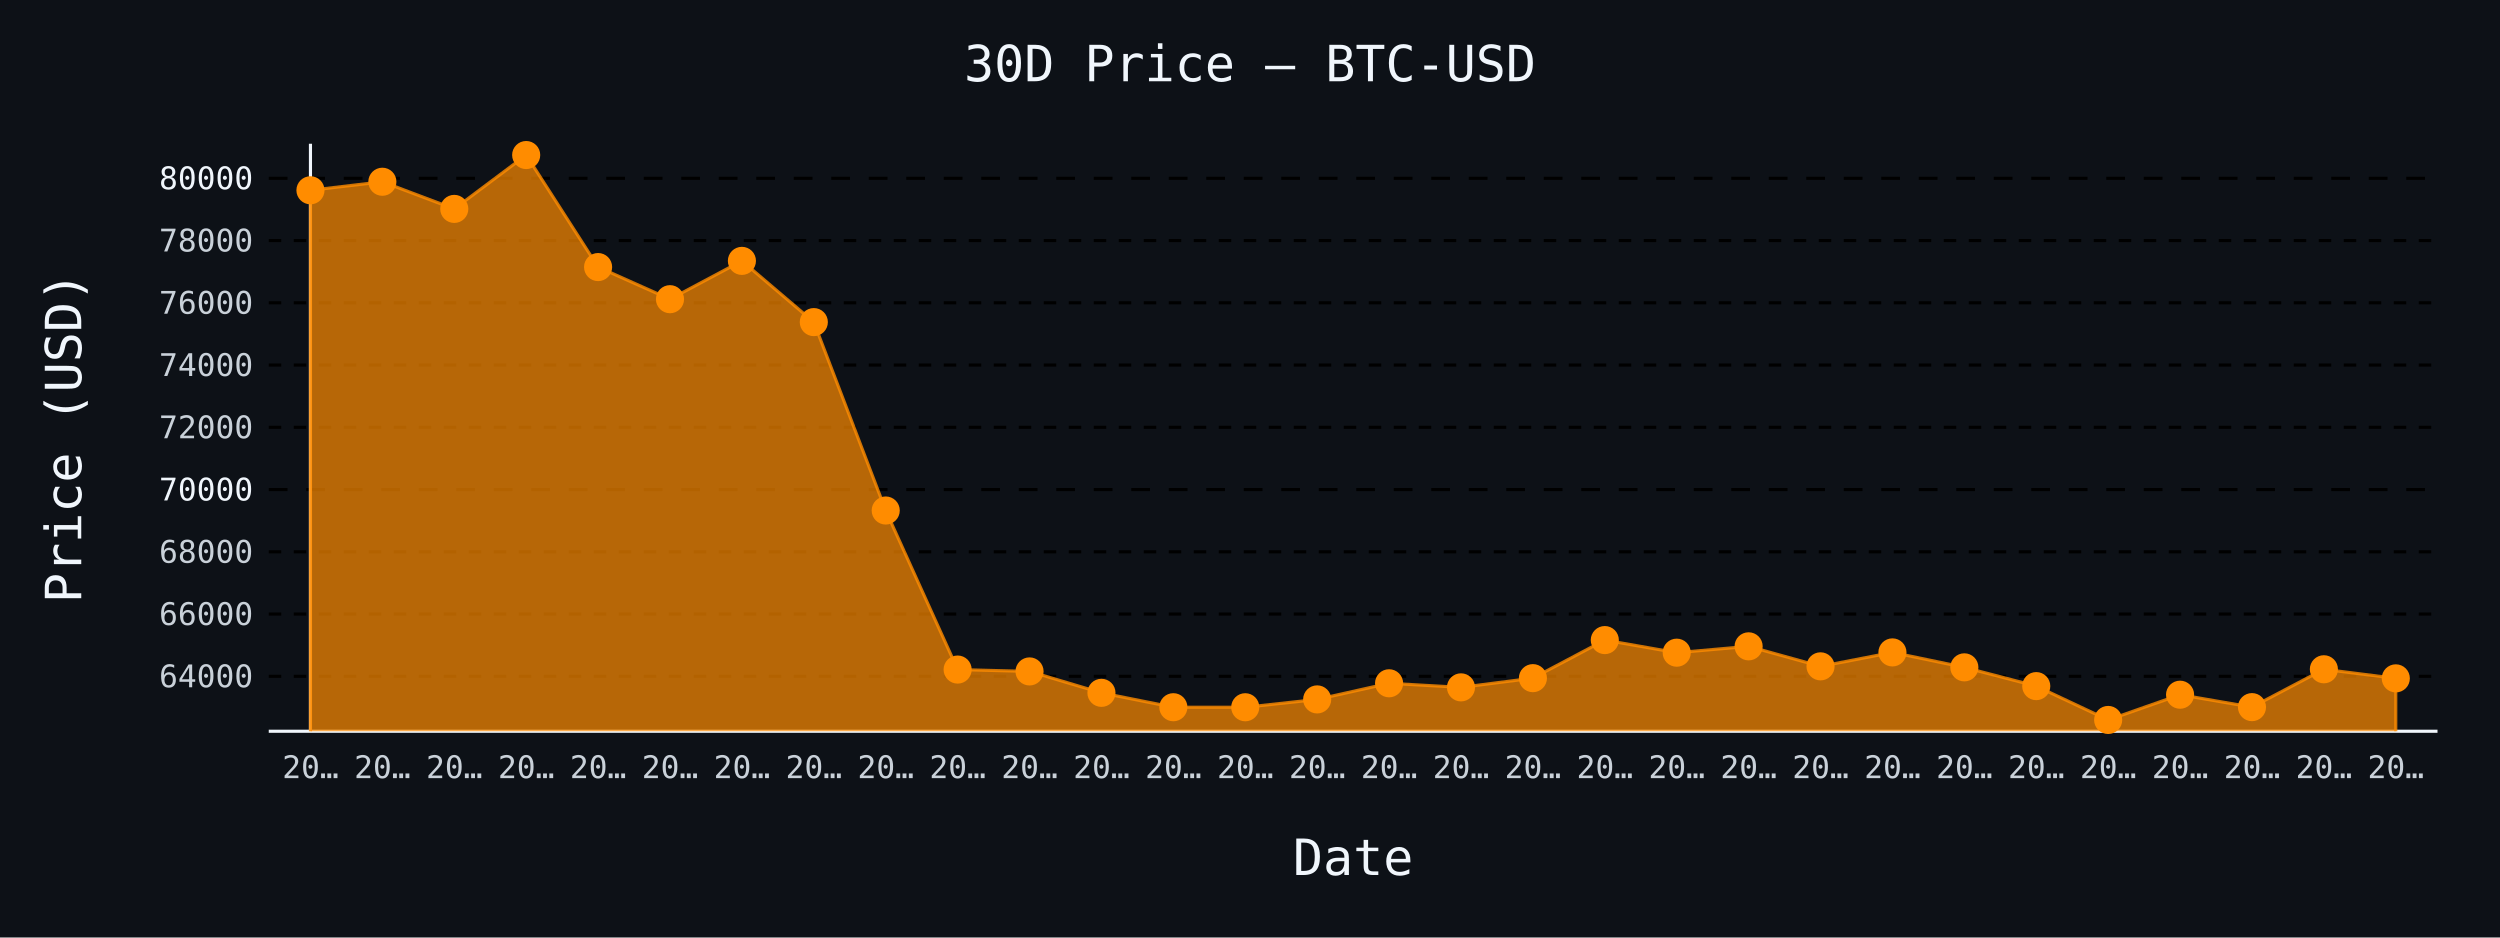
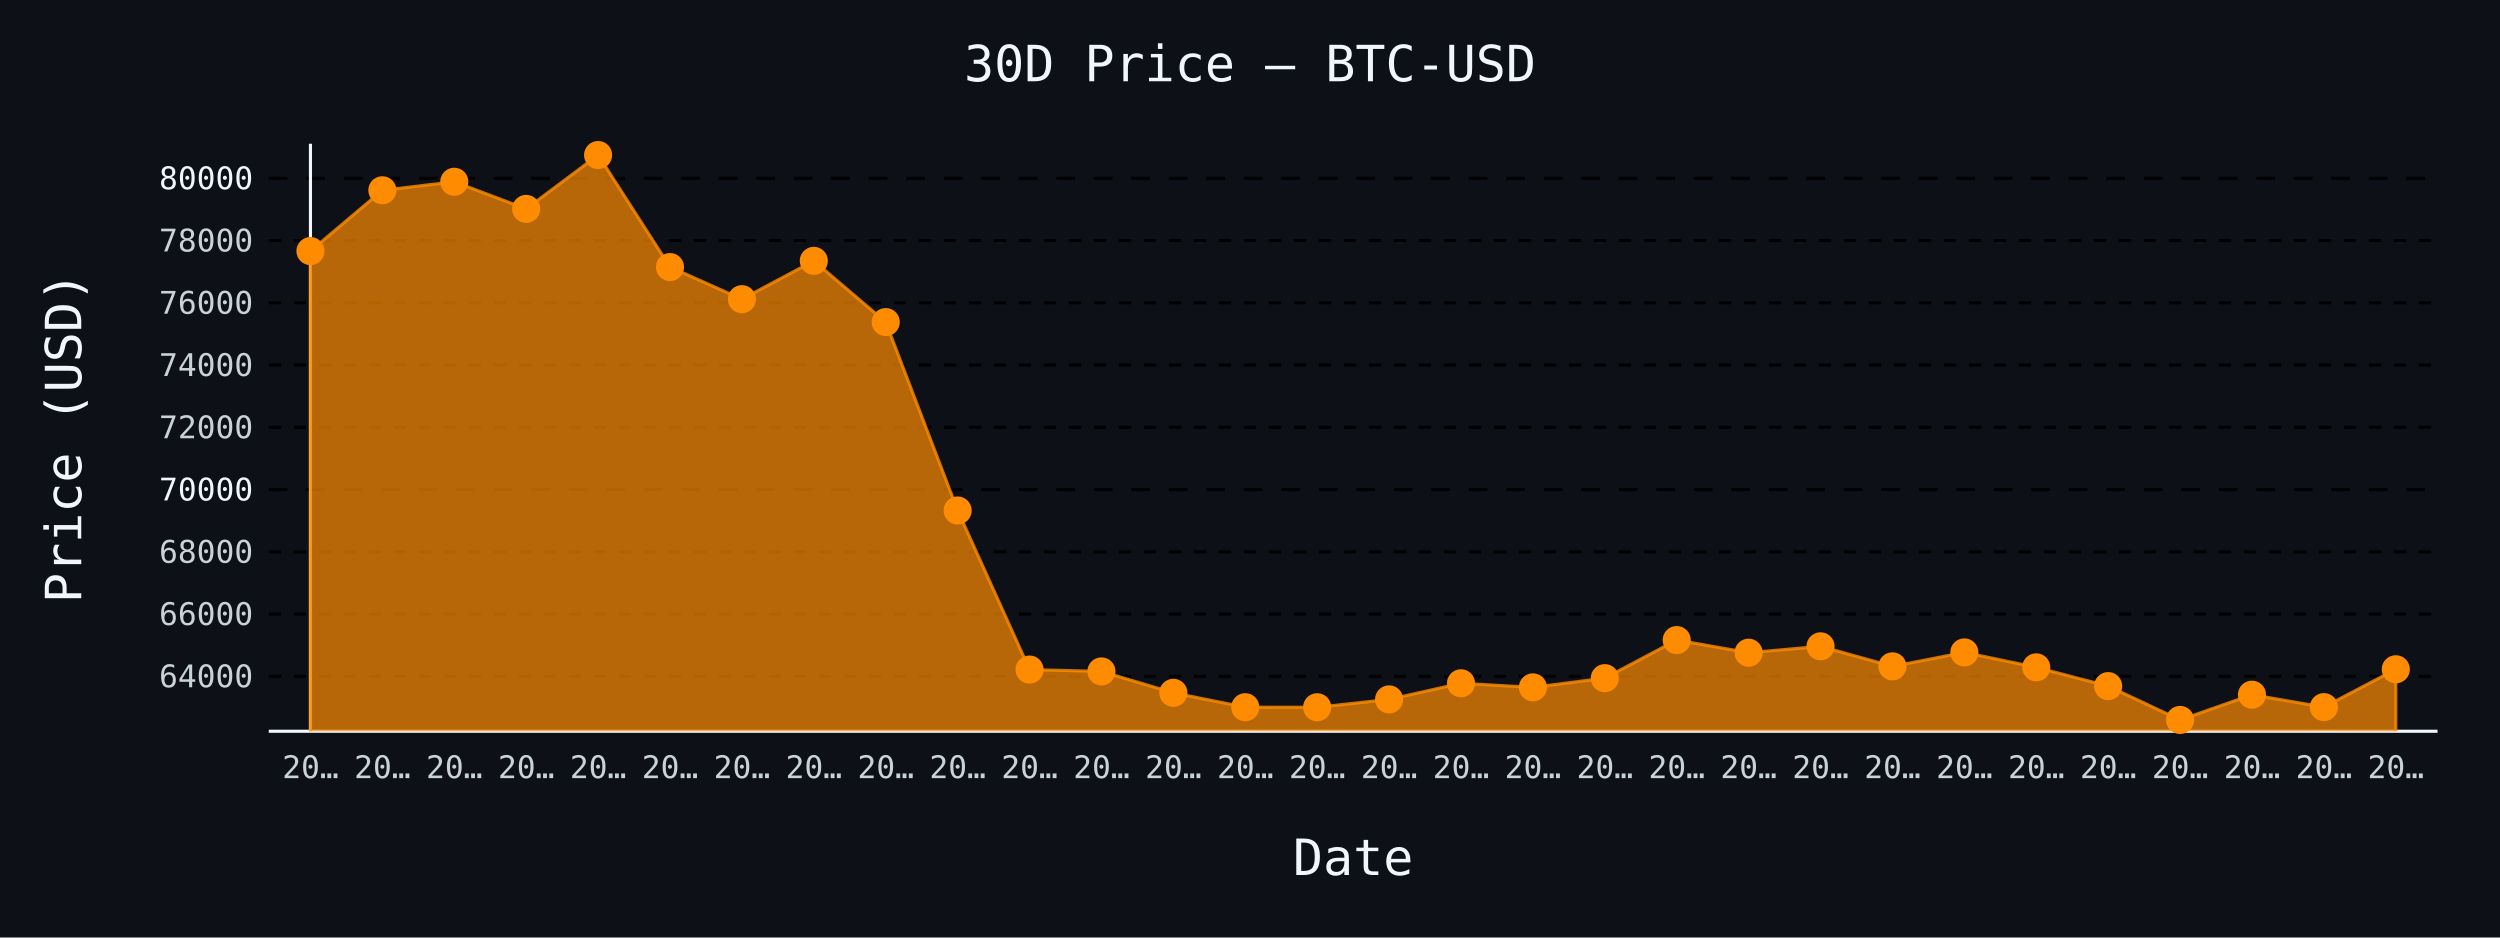
- <svg xmlns="http://www.w3.org/2000/svg" id="chart-ab1d3163-944b-448a-abc1-00a0989a9eb6" class="pygal-chart" viewBox="0 0 800 300">
+ <svg xmlns="http://www.w3.org/2000/svg" id="chart-4f410fab-5fa5-4cbd-8247-3d7741a3c5f2" class="pygal-chart" viewBox="0 0 800 300">
  <defs>
-     <style type="text/css">#chart-ab1d3163-944b-448a-abc1-00a0989a9eb6{-webkit-user-select:none;-webkit-font-smoothing:antialiased;font-family:monospace}#chart-ab1d3163-944b-448a-abc1-00a0989a9eb6 .title{font-family:monospace;font-size:16px}#chart-ab1d3163-944b-448a-abc1-00a0989a9eb6 .legends .legend text{font-family:monospace;font-size:14px}#chart-ab1d3163-944b-448a-abc1-00a0989a9eb6 .axis text{font-family:monospace;font-size:10px}#chart-ab1d3163-944b-448a-abc1-00a0989a9eb6 .axis text.major{font-family:monospace;font-size:10px}#chart-ab1d3163-944b-448a-abc1-00a0989a9eb6 .text-overlay text.value{font-family:monospace;font-size:16px}#chart-ab1d3163-944b-448a-abc1-00a0989a9eb6 .text-overlay text.label{font-family:monospace;font-size:10px}#chart-ab1d3163-944b-448a-abc1-00a0989a9eb6 .tooltip{font-family:monospace;font-size:14px}#chart-ab1d3163-944b-448a-abc1-00a0989a9eb6 text.no_data{font-family:monospace;font-size:64px}
- #chart-ab1d3163-944b-448a-abc1-00a0989a9eb6{background-color:#0d1117}#chart-ab1d3163-944b-448a-abc1-00a0989a9eb6 path,#chart-ab1d3163-944b-448a-abc1-00a0989a9eb6 line,#chart-ab1d3163-944b-448a-abc1-00a0989a9eb6 rect,#chart-ab1d3163-944b-448a-abc1-00a0989a9eb6 circle{-webkit-transition:150ms;-moz-transition:150ms;transition:150ms}#chart-ab1d3163-944b-448a-abc1-00a0989a9eb6 .graph &gt; .background{fill:#0d1117}#chart-ab1d3163-944b-448a-abc1-00a0989a9eb6 .plot &gt; .background{fill:#0d1117}#chart-ab1d3163-944b-448a-abc1-00a0989a9eb6 .graph{fill:#c9d1d9}#chart-ab1d3163-944b-448a-abc1-00a0989a9eb6 text.no_data{fill:#f0f6fc}#chart-ab1d3163-944b-448a-abc1-00a0989a9eb6 .title{fill:#f0f6fc}#chart-ab1d3163-944b-448a-abc1-00a0989a9eb6 .legends .legend text{fill:#c9d1d9}#chart-ab1d3163-944b-448a-abc1-00a0989a9eb6 .legends .legend:hover text{fill:#f0f6fc}#chart-ab1d3163-944b-448a-abc1-00a0989a9eb6 .axis .line{stroke:#f0f6fc}#chart-ab1d3163-944b-448a-abc1-00a0989a9eb6 .axis .guide.line{stroke:#8b949e}#chart-ab1d3163-944b-448a-abc1-00a0989a9eb6 .axis .major.line{stroke:#c9d1d9}#chart-ab1d3163-944b-448a-abc1-00a0989a9eb6 .axis text.major{fill:#f0f6fc}#chart-ab1d3163-944b-448a-abc1-00a0989a9eb6 .axis.y .guides:hover .guide.line,#chart-ab1d3163-944b-448a-abc1-00a0989a9eb6 .line-graph .axis.x .guides:hover .guide.line,#chart-ab1d3163-944b-448a-abc1-00a0989a9eb6 .stackedline-graph .axis.x .guides:hover .guide.line,#chart-ab1d3163-944b-448a-abc1-00a0989a9eb6 .xy-graph .axis.x .guides:hover .guide.line{stroke:#f0f6fc}#chart-ab1d3163-944b-448a-abc1-00a0989a9eb6 .axis .guides:hover text{fill:#f0f6fc}#chart-ab1d3163-944b-448a-abc1-00a0989a9eb6 .reactive{fill-opacity:.7;stroke-opacity:.8;stroke-width:1}#chart-ab1d3163-944b-448a-abc1-00a0989a9eb6 .ci{stroke:#c9d1d9}#chart-ab1d3163-944b-448a-abc1-00a0989a9eb6 .reactive.active,#chart-ab1d3163-944b-448a-abc1-00a0989a9eb6 .active .reactive{fill-opacity:.8;stroke-opacity:.9;stroke-width:4}#chart-ab1d3163-944b-448a-abc1-00a0989a9eb6 .ci .reactive.active{stroke-width:1.5}#chart-ab1d3163-944b-448a-abc1-00a0989a9eb6 .series text{fill:#f0f6fc}#chart-ab1d3163-944b-448a-abc1-00a0989a9eb6 .tooltip rect{fill:#0d1117;stroke:#f0f6fc;-webkit-transition:opacity 150ms;-moz-transition:opacity 150ms;transition:opacity 150ms}#chart-ab1d3163-944b-448a-abc1-00a0989a9eb6 .tooltip .label{fill:#c9d1d9}#chart-ab1d3163-944b-448a-abc1-00a0989a9eb6 .tooltip .label{fill:#c9d1d9}#chart-ab1d3163-944b-448a-abc1-00a0989a9eb6 .tooltip .legend{font-size:.8em;fill:#8b949e}#chart-ab1d3163-944b-448a-abc1-00a0989a9eb6 .tooltip .x_label{font-size:.6em;fill:#f0f6fc}#chart-ab1d3163-944b-448a-abc1-00a0989a9eb6 .tooltip .xlink{font-size:.5em;text-decoration:underline}#chart-ab1d3163-944b-448a-abc1-00a0989a9eb6 .tooltip .value{font-size:1.5em}#chart-ab1d3163-944b-448a-abc1-00a0989a9eb6 .bound{font-size:.5em}#chart-ab1d3163-944b-448a-abc1-00a0989a9eb6 .max-value{font-size:.75em;fill:#8b949e}#chart-ab1d3163-944b-448a-abc1-00a0989a9eb6 .map-element{fill:#0d1117;stroke:#8b949e !important}#chart-ab1d3163-944b-448a-abc1-00a0989a9eb6 .map-element .reactive{fill-opacity:inherit;stroke-opacity:inherit}#chart-ab1d3163-944b-448a-abc1-00a0989a9eb6 .color-0,#chart-ab1d3163-944b-448a-abc1-00a0989a9eb6 .color-0 a:visited{stroke:#ff8c00;fill:#ff8c00}#chart-ab1d3163-944b-448a-abc1-00a0989a9eb6 .text-overlay .color-0 text{fill:black}
- #chart-ab1d3163-944b-448a-abc1-00a0989a9eb6 text.no_data{text-anchor:middle}#chart-ab1d3163-944b-448a-abc1-00a0989a9eb6 .guide.line{fill:none}#chart-ab1d3163-944b-448a-abc1-00a0989a9eb6 .centered{text-anchor:middle}#chart-ab1d3163-944b-448a-abc1-00a0989a9eb6 .title{text-anchor:middle}#chart-ab1d3163-944b-448a-abc1-00a0989a9eb6 .legends .legend text{fill-opacity:1}#chart-ab1d3163-944b-448a-abc1-00a0989a9eb6 .axis.x text{text-anchor:middle}#chart-ab1d3163-944b-448a-abc1-00a0989a9eb6 .axis.x:not(.web) text[transform]{text-anchor:start}#chart-ab1d3163-944b-448a-abc1-00a0989a9eb6 .axis.x:not(.web) text[transform].backwards{text-anchor:end}#chart-ab1d3163-944b-448a-abc1-00a0989a9eb6 .axis.y text{text-anchor:end}#chart-ab1d3163-944b-448a-abc1-00a0989a9eb6 .axis.y text[transform].backwards{text-anchor:start}#chart-ab1d3163-944b-448a-abc1-00a0989a9eb6 .axis.y2 text{text-anchor:start}#chart-ab1d3163-944b-448a-abc1-00a0989a9eb6 .axis.y2 text[transform].backwards{text-anchor:end}#chart-ab1d3163-944b-448a-abc1-00a0989a9eb6 .axis .guide.line{stroke-dasharray:4,4;stroke:black}#chart-ab1d3163-944b-448a-abc1-00a0989a9eb6 .axis .major.guide.line{stroke-dasharray:6,6;stroke:black}#chart-ab1d3163-944b-448a-abc1-00a0989a9eb6 .horizontal .axis.y .guide.line,#chart-ab1d3163-944b-448a-abc1-00a0989a9eb6 .horizontal .axis.y2 .guide.line,#chart-ab1d3163-944b-448a-abc1-00a0989a9eb6 .vertical .axis.x .guide.line{opacity:0}#chart-ab1d3163-944b-448a-abc1-00a0989a9eb6 .horizontal .axis.always_show .guide.line,#chart-ab1d3163-944b-448a-abc1-00a0989a9eb6 .vertical .axis.always_show .guide.line{opacity:1 !important}#chart-ab1d3163-944b-448a-abc1-00a0989a9eb6 .axis.y .guides:hover .guide.line,#chart-ab1d3163-944b-448a-abc1-00a0989a9eb6 .axis.y2 .guides:hover .guide.line,#chart-ab1d3163-944b-448a-abc1-00a0989a9eb6 .axis.x .guides:hover .guide.line{opacity:1}#chart-ab1d3163-944b-448a-abc1-00a0989a9eb6 .axis .guides:hover text{opacity:1}#chart-ab1d3163-944b-448a-abc1-00a0989a9eb6 .nofill{fill:none}#chart-ab1d3163-944b-448a-abc1-00a0989a9eb6 .subtle-fill{fill-opacity:.2}#chart-ab1d3163-944b-448a-abc1-00a0989a9eb6 .dot{stroke-width:1px;fill-opacity:1;stroke-opacity:1}#chart-ab1d3163-944b-448a-abc1-00a0989a9eb6 .dot.active{stroke-width:5px}#chart-ab1d3163-944b-448a-abc1-00a0989a9eb6 .dot.negative{fill:transparent}#chart-ab1d3163-944b-448a-abc1-00a0989a9eb6 text,#chart-ab1d3163-944b-448a-abc1-00a0989a9eb6 tspan{stroke:none !important}#chart-ab1d3163-944b-448a-abc1-00a0989a9eb6 .series text.active{opacity:1}#chart-ab1d3163-944b-448a-abc1-00a0989a9eb6 .tooltip rect{fill-opacity:.95;stroke-width:.5}#chart-ab1d3163-944b-448a-abc1-00a0989a9eb6 .tooltip text{fill-opacity:1}#chart-ab1d3163-944b-448a-abc1-00a0989a9eb6 .showable{visibility:hidden}#chart-ab1d3163-944b-448a-abc1-00a0989a9eb6 .showable.shown{visibility:visible}#chart-ab1d3163-944b-448a-abc1-00a0989a9eb6 .gauge-background{fill:rgba(229,229,229,1);stroke:none}#chart-ab1d3163-944b-448a-abc1-00a0989a9eb6 .bg-lines{stroke:#0d1117;stroke-width:2px}</style>
+     <style type="text/css">#chart-4f410fab-5fa5-4cbd-8247-3d7741a3c5f2{-webkit-user-select:none;-webkit-font-smoothing:antialiased;font-family:monospace}#chart-4f410fab-5fa5-4cbd-8247-3d7741a3c5f2 .title{font-family:monospace;font-size:16px}#chart-4f410fab-5fa5-4cbd-8247-3d7741a3c5f2 .legends .legend text{font-family:monospace;font-size:14px}#chart-4f410fab-5fa5-4cbd-8247-3d7741a3c5f2 .axis text{font-family:monospace;font-size:10px}#chart-4f410fab-5fa5-4cbd-8247-3d7741a3c5f2 .axis text.major{font-family:monospace;font-size:10px}#chart-4f410fab-5fa5-4cbd-8247-3d7741a3c5f2 .text-overlay text.value{font-family:monospace;font-size:16px}#chart-4f410fab-5fa5-4cbd-8247-3d7741a3c5f2 .text-overlay text.label{font-family:monospace;font-size:10px}#chart-4f410fab-5fa5-4cbd-8247-3d7741a3c5f2 .tooltip{font-family:monospace;font-size:14px}#chart-4f410fab-5fa5-4cbd-8247-3d7741a3c5f2 text.no_data{font-family:monospace;font-size:64px}
+ #chart-4f410fab-5fa5-4cbd-8247-3d7741a3c5f2{background-color:#0d1117}#chart-4f410fab-5fa5-4cbd-8247-3d7741a3c5f2 path,#chart-4f410fab-5fa5-4cbd-8247-3d7741a3c5f2 line,#chart-4f410fab-5fa5-4cbd-8247-3d7741a3c5f2 rect,#chart-4f410fab-5fa5-4cbd-8247-3d7741a3c5f2 circle{-webkit-transition:150ms;-moz-transition:150ms;transition:150ms}#chart-4f410fab-5fa5-4cbd-8247-3d7741a3c5f2 .graph &gt; .background{fill:#0d1117}#chart-4f410fab-5fa5-4cbd-8247-3d7741a3c5f2 .plot &gt; .background{fill:#0d1117}#chart-4f410fab-5fa5-4cbd-8247-3d7741a3c5f2 .graph{fill:#c9d1d9}#chart-4f410fab-5fa5-4cbd-8247-3d7741a3c5f2 text.no_data{fill:#f0f6fc}#chart-4f410fab-5fa5-4cbd-8247-3d7741a3c5f2 .title{fill:#f0f6fc}#chart-4f410fab-5fa5-4cbd-8247-3d7741a3c5f2 .legends .legend text{fill:#c9d1d9}#chart-4f410fab-5fa5-4cbd-8247-3d7741a3c5f2 .legends .legend:hover text{fill:#f0f6fc}#chart-4f410fab-5fa5-4cbd-8247-3d7741a3c5f2 .axis .line{stroke:#f0f6fc}#chart-4f410fab-5fa5-4cbd-8247-3d7741a3c5f2 .axis .guide.line{stroke:#8b949e}#chart-4f410fab-5fa5-4cbd-8247-3d7741a3c5f2 .axis .major.line{stroke:#c9d1d9}#chart-4f410fab-5fa5-4cbd-8247-3d7741a3c5f2 .axis text.major{fill:#f0f6fc}#chart-4f410fab-5fa5-4cbd-8247-3d7741a3c5f2 .axis.y .guides:hover .guide.line,#chart-4f410fab-5fa5-4cbd-8247-3d7741a3c5f2 .line-graph .axis.x .guides:hover .guide.line,#chart-4f410fab-5fa5-4cbd-8247-3d7741a3c5f2 .stackedline-graph .axis.x .guides:hover .guide.line,#chart-4f410fab-5fa5-4cbd-8247-3d7741a3c5f2 .xy-graph .axis.x .guides:hover .guide.line{stroke:#f0f6fc}#chart-4f410fab-5fa5-4cbd-8247-3d7741a3c5f2 .axis .guides:hover text{fill:#f0f6fc}#chart-4f410fab-5fa5-4cbd-8247-3d7741a3c5f2 .reactive{fill-opacity:.7;stroke-opacity:.8;stroke-width:1}#chart-4f410fab-5fa5-4cbd-8247-3d7741a3c5f2 .ci{stroke:#c9d1d9}#chart-4f410fab-5fa5-4cbd-8247-3d7741a3c5f2 .reactive.active,#chart-4f410fab-5fa5-4cbd-8247-3d7741a3c5f2 .active .reactive{fill-opacity:.8;stroke-opacity:.9;stroke-width:4}#chart-4f410fab-5fa5-4cbd-8247-3d7741a3c5f2 .ci .reactive.active{stroke-width:1.5}#chart-4f410fab-5fa5-4cbd-8247-3d7741a3c5f2 .series text{fill:#f0f6fc}#chart-4f410fab-5fa5-4cbd-8247-3d7741a3c5f2 .tooltip rect{fill:#0d1117;stroke:#f0f6fc;-webkit-transition:opacity 150ms;-moz-transition:opacity 150ms;transition:opacity 150ms}#chart-4f410fab-5fa5-4cbd-8247-3d7741a3c5f2 .tooltip .label{fill:#c9d1d9}#chart-4f410fab-5fa5-4cbd-8247-3d7741a3c5f2 .tooltip .label{fill:#c9d1d9}#chart-4f410fab-5fa5-4cbd-8247-3d7741a3c5f2 .tooltip .legend{font-size:.8em;fill:#8b949e}#chart-4f410fab-5fa5-4cbd-8247-3d7741a3c5f2 .tooltip .x_label{font-size:.6em;fill:#f0f6fc}#chart-4f410fab-5fa5-4cbd-8247-3d7741a3c5f2 .tooltip .xlink{font-size:.5em;text-decoration:underline}#chart-4f410fab-5fa5-4cbd-8247-3d7741a3c5f2 .tooltip .value{font-size:1.5em}#chart-4f410fab-5fa5-4cbd-8247-3d7741a3c5f2 .bound{font-size:.5em}#chart-4f410fab-5fa5-4cbd-8247-3d7741a3c5f2 .max-value{font-size:.75em;fill:#8b949e}#chart-4f410fab-5fa5-4cbd-8247-3d7741a3c5f2 .map-element{fill:#0d1117;stroke:#8b949e !important}#chart-4f410fab-5fa5-4cbd-8247-3d7741a3c5f2 .map-element .reactive{fill-opacity:inherit;stroke-opacity:inherit}#chart-4f410fab-5fa5-4cbd-8247-3d7741a3c5f2 .color-0,#chart-4f410fab-5fa5-4cbd-8247-3d7741a3c5f2 .color-0 a:visited{stroke:#ff8c00;fill:#ff8c00}#chart-4f410fab-5fa5-4cbd-8247-3d7741a3c5f2 .text-overlay .color-0 text{fill:black}
+ #chart-4f410fab-5fa5-4cbd-8247-3d7741a3c5f2 text.no_data{text-anchor:middle}#chart-4f410fab-5fa5-4cbd-8247-3d7741a3c5f2 .guide.line{fill:none}#chart-4f410fab-5fa5-4cbd-8247-3d7741a3c5f2 .centered{text-anchor:middle}#chart-4f410fab-5fa5-4cbd-8247-3d7741a3c5f2 .title{text-anchor:middle}#chart-4f410fab-5fa5-4cbd-8247-3d7741a3c5f2 .legends .legend text{fill-opacity:1}#chart-4f410fab-5fa5-4cbd-8247-3d7741a3c5f2 .axis.x text{text-anchor:middle}#chart-4f410fab-5fa5-4cbd-8247-3d7741a3c5f2 .axis.x:not(.web) text[transform]{text-anchor:start}#chart-4f410fab-5fa5-4cbd-8247-3d7741a3c5f2 .axis.x:not(.web) text[transform].backwards{text-anchor:end}#chart-4f410fab-5fa5-4cbd-8247-3d7741a3c5f2 .axis.y text{text-anchor:end}#chart-4f410fab-5fa5-4cbd-8247-3d7741a3c5f2 .axis.y text[transform].backwards{text-anchor:start}#chart-4f410fab-5fa5-4cbd-8247-3d7741a3c5f2 .axis.y2 text{text-anchor:start}#chart-4f410fab-5fa5-4cbd-8247-3d7741a3c5f2 .axis.y2 text[transform].backwards{text-anchor:end}#chart-4f410fab-5fa5-4cbd-8247-3d7741a3c5f2 .axis .guide.line{stroke-dasharray:4,4;stroke:black}#chart-4f410fab-5fa5-4cbd-8247-3d7741a3c5f2 .axis .major.guide.line{stroke-dasharray:6,6;stroke:black}#chart-4f410fab-5fa5-4cbd-8247-3d7741a3c5f2 .horizontal .axis.y .guide.line,#chart-4f410fab-5fa5-4cbd-8247-3d7741a3c5f2 .horizontal .axis.y2 .guide.line,#chart-4f410fab-5fa5-4cbd-8247-3d7741a3c5f2 .vertical .axis.x .guide.line{opacity:0}#chart-4f410fab-5fa5-4cbd-8247-3d7741a3c5f2 .horizontal .axis.always_show .guide.line,#chart-4f410fab-5fa5-4cbd-8247-3d7741a3c5f2 .vertical .axis.always_show .guide.line{opacity:1 !important}#chart-4f410fab-5fa5-4cbd-8247-3d7741a3c5f2 .axis.y .guides:hover .guide.line,#chart-4f410fab-5fa5-4cbd-8247-3d7741a3c5f2 .axis.y2 .guides:hover .guide.line,#chart-4f410fab-5fa5-4cbd-8247-3d7741a3c5f2 .axis.x .guides:hover .guide.line{opacity:1}#chart-4f410fab-5fa5-4cbd-8247-3d7741a3c5f2 .axis .guides:hover text{opacity:1}#chart-4f410fab-5fa5-4cbd-8247-3d7741a3c5f2 .nofill{fill:none}#chart-4f410fab-5fa5-4cbd-8247-3d7741a3c5f2 .subtle-fill{fill-opacity:.2}#chart-4f410fab-5fa5-4cbd-8247-3d7741a3c5f2 .dot{stroke-width:1px;fill-opacity:1;stroke-opacity:1}#chart-4f410fab-5fa5-4cbd-8247-3d7741a3c5f2 .dot.active{stroke-width:5px}#chart-4f410fab-5fa5-4cbd-8247-3d7741a3c5f2 .dot.negative{fill:transparent}#chart-4f410fab-5fa5-4cbd-8247-3d7741a3c5f2 text,#chart-4f410fab-5fa5-4cbd-8247-3d7741a3c5f2 tspan{stroke:none !important}#chart-4f410fab-5fa5-4cbd-8247-3d7741a3c5f2 .series text.active{opacity:1}#chart-4f410fab-5fa5-4cbd-8247-3d7741a3c5f2 .tooltip rect{fill-opacity:.95;stroke-width:.5}#chart-4f410fab-5fa5-4cbd-8247-3d7741a3c5f2 .tooltip text{fill-opacity:1}#chart-4f410fab-5fa5-4cbd-8247-3d7741a3c5f2 .showable{visibility:hidden}#chart-4f410fab-5fa5-4cbd-8247-3d7741a3c5f2 .showable.shown{visibility:visible}#chart-4f410fab-5fa5-4cbd-8247-3d7741a3c5f2 .gauge-background{fill:rgba(229,229,229,1);stroke:none}#chart-4f410fab-5fa5-4cbd-8247-3d7741a3c5f2 .bg-lines{stroke:#0d1117;stroke-width:2px}</style>
  </defs>
  <g class="graph line-graph vertical">
    <rect x="0" y="0" width="800" height="300" class="background" />
    <g transform="translate(86, 46)" class="plot">
      <rect x="0" y="0" width="694.0" height="188" class="background" />
      <g class="axis y always_show">
        <path d="M0 188 h694" class="line" />
        <g class="guides">
          <path d="M0 170.42 h694" class="guide line" />
          <text x="-5" y="173.92" class="">64000</text>
        </g>
        <g class="guides">
          <path d="M0 150.5 h694" class="guide line" />
          <text x="-5" y="154" class="">66000</text>
        </g>
        <g class="guides">
          <path d="M0 130.579 h694" class="guide line" />
          <text x="-5" y="134.079" class="">68000</text>
        </g>
        <g class="guides">
          <path d="M0 110.659 h694" class="major guide line" />
          <text x="-5" y="114.159" class="major">70000</text>
        </g>
        <g class="guides">
          <path d="M0 90.738 h694" class="guide line" />
          <text x="-5" y="94.238" class="">72000</text>
        </g>
        <g class="guides">
          <path d="M0 70.817 h694" class="guide line" />
          <text x="-5" y="74.317" class="">74000</text>
        </g>
        <g class="guides">
          <path d="M0 50.897 h694" class="guide line" />
          <text x="-5" y="54.397" class="">76000</text>
        </g>
        <g class="guides">
          <path d="M0 30.976 h694" class="guide line" />
          <text x="-5" y="34.476" class="">78000</text>
        </g>
        <g class="guides">
          <path d="M0 11.056 h694" class="major guide line" />
          <text x="-5" y="14.556" class="major">80000</text>
        </g>
      </g>
      <g class="axis x">
        <g class="guides">
          <path d="M13.346 0 v188" class="line" />
          <text x="13.346" y="203.0" class="">20…</text>
        </g>
        <g class="guides">
          <path d="M36.357 0 v188" class="guide line" />
          <text x="36.357" y="203.0" class="">20…</text>
        </g>
        <g class="guides">
          <path d="M59.367 0 v188" class="guide line" />
          <text x="59.367" y="203.0" class="">20…</text>
        </g>
        <g class="guides">
          <path d="M82.378 0 v188" class="guide line" />
          <text x="82.378" y="203.0" class="">20…</text>
        </g>
        <g class="guides">
          <path d="M105.389 0 v188" class="guide line" />
          <text x="105.389" y="203.0" class="">20…</text>
        </g>
        <g class="guides">
          <path d="M128.399 0 v188" class="guide line" />
          <text x="128.399" y="203.0" class="">20…</text>
        </g>
        <g class="guides">
          <path d="M151.41 0 v188" class="guide line" />
          <text x="151.41" y="203.0" class="">20…</text>
        </g>
        <g class="guides">
          <path d="M174.42 0 v188" class="guide line" />
          <text x="174.42" y="203.0" class="">20…</text>
        </g>
        <g class="guides">
          <path d="M197.431 0 v188" class="guide line" />
          <text x="197.431" y="203.0" class="">20…</text>
        </g>
        <g class="guides">
          <path d="M220.442 0 v188" class="guide line" />
          <text x="220.442" y="203.0" class="">20…</text>
        </g>
        <g class="guides">
          <path d="M243.452 0 v188" class="guide line" />
          <text x="243.452" y="203.0" class="">20…</text>
        </g>
        <g class="guides">
          <path d="M266.463 0 v188" class="guide line" />
          <text x="266.463" y="203.0" class="">20…</text>
        </g>
        <g class="guides">
          <path d="M289.473 0 v188" class="guide line" />
          <text x="289.473" y="203.0" class="">20…</text>
        </g>
        <g class="guides">
          <path d="M312.484 0 v188" class="guide line" />
          <text x="312.484" y="203.0" class="">20…</text>
        </g>
        <g class="guides">
          <path d="M335.495 0 v188" class="guide line" />
          <text x="335.495" y="203.0" class="">20…</text>
        </g>
        <g class="guides">
          <path d="M358.505 0 v188" class="guide line" />
          <text x="358.505" y="203.0" class="">20…</text>
        </g>
        <g class="guides">
          <path d="M381.516 0 v188" class="guide line" />
          <text x="381.516" y="203.0" class="">20…</text>
        </g>
        <g class="guides">
          <path d="M404.527 0 v188" class="guide line" />
          <text x="404.527" y="203.0" class="">20…</text>
        </g>
        <g class="guides">
          <path d="M427.537 0 v188" class="guide line" />
          <text x="427.537" y="203.0" class="">20…</text>
        </g>
        <g class="guides">
          <path d="M450.548 0 v188" class="guide line" />
          <text x="450.548" y="203.0" class="">20…</text>
        </g>
        <g class="guides">
          <path d="M473.558 0 v188" class="guide line" />
          <text x="473.558" y="203.0" class="">20…</text>
        </g>
        <g class="guides">
          <path d="M496.569 0 v188" class="guide line" />
          <text x="496.569" y="203.0" class="">20…</text>
        </g>
        <g class="guides">
          <path d="M519.58 0 v188" class="guide line" />
          <text x="519.58" y="203.0" class="">20…</text>
        </g>
        <g class="guides">
          <path d="M542.59 0 v188" class="guide line" />
          <text x="542.59" y="203.0" class="">20…</text>
        </g>
        <g class="guides">
          <path d="M565.601 0 v188" class="guide line" />
          <text x="565.601" y="203.0" class="">20…</text>
        </g>
        <g class="guides">
          <path d="M588.611 0 v188" class="guide line" />
          <text x="588.611" y="203.0" class="">20…</text>
        </g>
        <g class="guides">
          <path d="M611.622 0 v188" class="guide line" />
          <text x="611.622" y="203.0" class="">20…</text>
        </g>
        <g class="guides">
          <path d="M634.633 0 v188" class="guide line" />
          <text x="634.633" y="203.0" class="">20…</text>
        </g>
        <g class="guides">
          <path d="M657.643 0 v188" class="guide line" />
          <text x="657.643" y="203.0" class="">20…</text>
        </g>
        <g class="guides">
          <path d="M680.654 0 v188" class="guide line" />
          <text x="680.654" y="203.0" class="">20…</text>
        </g>
      </g>
      <g class="series serie-0 color-0">
-         <path d="M13.346 188 L13.346 14.89 36.357 12.161 59.367 20.847 82.378 3.615 105.389 39.462 128.399 49.741 151.41 37.48 174.42 57.072 197.431 117.362 220.442 168.259 243.452 168.857 266.463 175.709 289.473 180.311 312.484 180.321 335.495 177.811 358.505 172.651 381.516 173.956 404.527 171.008 427.537 158.827 450.548 162.86 473.558 160.829 496.569 167.233 519.58 162.771 542.59 167.552 565.601 173.558 588.611 184.385 611.622 176.307 634.633 180.281 657.643 168.169 680.654 171.078 680.654 188" class="line reactive" />
+         <path d="M13.346 188 L13.346 34.343 36.357 14.89 59.367 12.161 82.378 20.847 105.389 3.615 128.399 39.462 151.41 49.741 174.42 37.48 197.431 57.072 220.442 117.362 243.452 168.259 266.463 168.857 289.473 175.709 312.484 180.311 335.495 180.321 358.505 177.811 381.516 172.651 404.527 173.956 427.537 171.008 450.548 158.827 473.558 162.86 496.569 160.829 519.58 167.233 542.59 162.771 565.601 167.552 588.611 173.558 611.622 184.385 634.633 176.307 657.643 180.281 680.654 168.169 680.654 188" class="line reactive" />
      </g>
    </g>
    <g class="titles">
      <text x="400.0" y="26" class="title plot_title">30D Price — BTC-USD</text>
      <text x="433.0" y="280" class="title">Date</text>
      <text x="0" y="166.0" class="title" transform="rotate(-90 0 140)">Price (USD)</text>
    </g>
    <g transform="translate(86, 46)" class="plot overlay">
      <g class="series serie-0 color-0">
        <g class="dots">
-           <circle cx="13.346" cy="14.89" r="4" class="dot reactive tooltip-trigger" />
-         </g>
-         <g class="dots">
-           <circle cx="36.357" cy="12.161" r="4" class="dot reactive tooltip-trigger" />
-         </g>
-         <g class="dots">
-           <circle cx="59.367" cy="20.847" r="4" class="dot reactive tooltip-trigger" />
-         </g>
-         <g class="dots">
-           <circle cx="82.378" cy="3.615" r="4" class="dot reactive tooltip-trigger" />
-         </g>
-         <g class="dots">
-           <circle cx="105.389" cy="39.462" r="4" class="dot reactive tooltip-trigger" />
-         </g>
-         <g class="dots">
-           <circle cx="128.399" cy="49.741" r="4" class="dot reactive tooltip-trigger" />
-         </g>
-         <g class="dots">
-           <circle cx="151.41" cy="37.48" r="4" class="dot reactive tooltip-trigger" />
-         </g>
-         <g class="dots">
-           <circle cx="174.42" cy="57.072" r="4" class="dot reactive tooltip-trigger" />
-         </g>
-         <g class="dots">
-           <circle cx="197.431" cy="117.362" r="4" class="dot reactive tooltip-trigger" />
-         </g>
-         <g class="dots">
-           <circle cx="220.442" cy="168.259" r="4" class="dot reactive tooltip-trigger" />
-         </g>
-         <g class="dots">
-           <circle cx="243.452" cy="168.857" r="4" class="dot reactive tooltip-trigger" />
-         </g>
-         <g class="dots">
-           <circle cx="266.463" cy="175.709" r="4" class="dot reactive tooltip-trigger" />
-         </g>
-         <g class="dots">
-           <circle cx="289.473" cy="180.311" r="4" class="dot reactive tooltip-trigger" />
-         </g>
-         <g class="dots">
-           <circle cx="312.484" cy="180.321" r="4" class="dot reactive tooltip-trigger" />
-         </g>
-         <g class="dots">
-           <circle cx="335.495" cy="177.811" r="4" class="dot reactive tooltip-trigger" />
-         </g>
-         <g class="dots">
-           <circle cx="358.505" cy="172.651" r="4" class="dot reactive tooltip-trigger" />
-         </g>
-         <g class="dots">
-           <circle cx="381.516" cy="173.956" r="4" class="dot reactive tooltip-trigger" />
-         </g>
-         <g class="dots">
-           <circle cx="404.527" cy="171.008" r="4" class="dot reactive tooltip-trigger" />
-         </g>
-         <g class="dots">
-           <circle cx="427.537" cy="158.827" r="4" class="dot reactive tooltip-trigger" />
-         </g>
-         <g class="dots">
-           <circle cx="450.548" cy="162.86" r="4" class="dot reactive tooltip-trigger" />
-         </g>
-         <g class="dots">
-           <circle cx="473.558" cy="160.829" r="4" class="dot reactive tooltip-trigger" />
-         </g>
-         <g class="dots">
-           <circle cx="496.569" cy="167.233" r="4" class="dot reactive tooltip-trigger" />
-         </g>
-         <g class="dots">
-           <circle cx="519.58" cy="162.771" r="4" class="dot reactive tooltip-trigger" />
-         </g>
-         <g class="dots">
-           <circle cx="542.59" cy="167.552" r="4" class="dot reactive tooltip-trigger" />
-         </g>
-         <g class="dots">
-           <circle cx="565.601" cy="173.558" r="4" class="dot reactive tooltip-trigger" />
-         </g>
-         <g class="dots">
-           <circle cx="588.611" cy="184.385" r="4" class="dot reactive tooltip-trigger" />
-         </g>
-         <g class="dots">
-           <circle cx="611.622" cy="176.307" r="4" class="dot reactive tooltip-trigger" />
-         </g>
-         <g class="dots">
-           <circle cx="634.633" cy="180.281" r="4" class="dot reactive tooltip-trigger" />
-         </g>
-         <g class="dots">
-           <circle cx="657.643" cy="168.169" r="4" class="dot reactive tooltip-trigger" />
-         </g>
-         <g class="dots">
-           <circle cx="680.654" cy="171.078" r="4" class="dot reactive tooltip-trigger" />
+           <circle cx="13.346" cy="34.343" r="4" class="dot reactive tooltip-trigger" />
+         </g>
+         <g class="dots">
+           <circle cx="36.357" cy="14.89" r="4" class="dot reactive tooltip-trigger" />
+         </g>
+         <g class="dots">
+           <circle cx="59.367" cy="12.161" r="4" class="dot reactive tooltip-trigger" />
+         </g>
+         <g class="dots">
+           <circle cx="82.378" cy="20.847" r="4" class="dot reactive tooltip-trigger" />
+         </g>
+         <g class="dots">
+           <circle cx="105.389" cy="3.615" r="4" class="dot reactive tooltip-trigger" />
+         </g>
+         <g class="dots">
+           <circle cx="128.399" cy="39.462" r="4" class="dot reactive tooltip-trigger" />
+         </g>
+         <g class="dots">
+           <circle cx="151.41" cy="49.741" r="4" class="dot reactive tooltip-trigger" />
+         </g>
+         <g class="dots">
+           <circle cx="174.42" cy="37.48" r="4" class="dot reactive tooltip-trigger" />
+         </g>
+         <g class="dots">
+           <circle cx="197.431" cy="57.072" r="4" class="dot reactive tooltip-trigger" />
+         </g>
+         <g class="dots">
+           <circle cx="220.442" cy="117.362" r="4" class="dot reactive tooltip-trigger" />
+         </g>
+         <g class="dots">
+           <circle cx="243.452" cy="168.259" r="4" class="dot reactive tooltip-trigger" />
+         </g>
+         <g class="dots">
+           <circle cx="266.463" cy="168.857" r="4" class="dot reactive tooltip-trigger" />
+         </g>
+         <g class="dots">
+           <circle cx="289.473" cy="175.709" r="4" class="dot reactive tooltip-trigger" />
+         </g>
+         <g class="dots">
+           <circle cx="312.484" cy="180.311" r="4" class="dot reactive tooltip-trigger" />
+         </g>
+         <g class="dots">
+           <circle cx="335.495" cy="180.321" r="4" class="dot reactive tooltip-trigger" />
+         </g>
+         <g class="dots">
+           <circle cx="358.505" cy="177.811" r="4" class="dot reactive tooltip-trigger" />
+         </g>
+         <g class="dots">
+           <circle cx="381.516" cy="172.651" r="4" class="dot reactive tooltip-trigger" />
+         </g>
+         <g class="dots">
+           <circle cx="404.527" cy="173.956" r="4" class="dot reactive tooltip-trigger" />
+         </g>
+         <g class="dots">
+           <circle cx="427.537" cy="171.008" r="4" class="dot reactive tooltip-trigger" />
+         </g>
+         <g class="dots">
+           <circle cx="450.548" cy="158.827" r="4" class="dot reactive tooltip-trigger" />
+         </g>
+         <g class="dots">
+           <circle cx="473.558" cy="162.86" r="4" class="dot reactive tooltip-trigger" />
+         </g>
+         <g class="dots">
+           <circle cx="496.569" cy="160.829" r="4" class="dot reactive tooltip-trigger" />
+         </g>
+         <g class="dots">
+           <circle cx="519.58" cy="167.233" r="4" class="dot reactive tooltip-trigger" />
+         </g>
+         <g class="dots">
+           <circle cx="542.59" cy="162.771" r="4" class="dot reactive tooltip-trigger" />
+         </g>
+         <g class="dots">
+           <circle cx="565.601" cy="167.552" r="4" class="dot reactive tooltip-trigger" />
+         </g>
+         <g class="dots">
+           <circle cx="588.611" cy="173.558" r="4" class="dot reactive tooltip-trigger" />
+         </g>
+         <g class="dots">
+           <circle cx="611.622" cy="184.385" r="4" class="dot reactive tooltip-trigger" />
+         </g>
+         <g class="dots">
+           <circle cx="634.633" cy="176.307" r="4" class="dot reactive tooltip-trigger" />
+         </g>
+         <g class="dots">
+           <circle cx="657.643" cy="180.281" r="4" class="dot reactive tooltip-trigger" />
+         </g>
+         <g class="dots">
+           <circle cx="680.654" cy="168.169" r="4" class="dot reactive tooltip-trigger" />
        </g>
      </g>
    </g>
    <g transform="translate(86, 46)" class="plot text-overlay">
      <g class="series serie-0 color-0" />
    </g>
    <g transform="translate(86, 46)" class="plot tooltip-overlay">
      <g transform="translate(0 0)" style="opacity: 0" class="tooltip">
        <rect rx="0" ry="0" width="0" height="0" class="tooltip-box" />
        <g class="text" />
      </g>
    </g>
  </g>
</svg>
